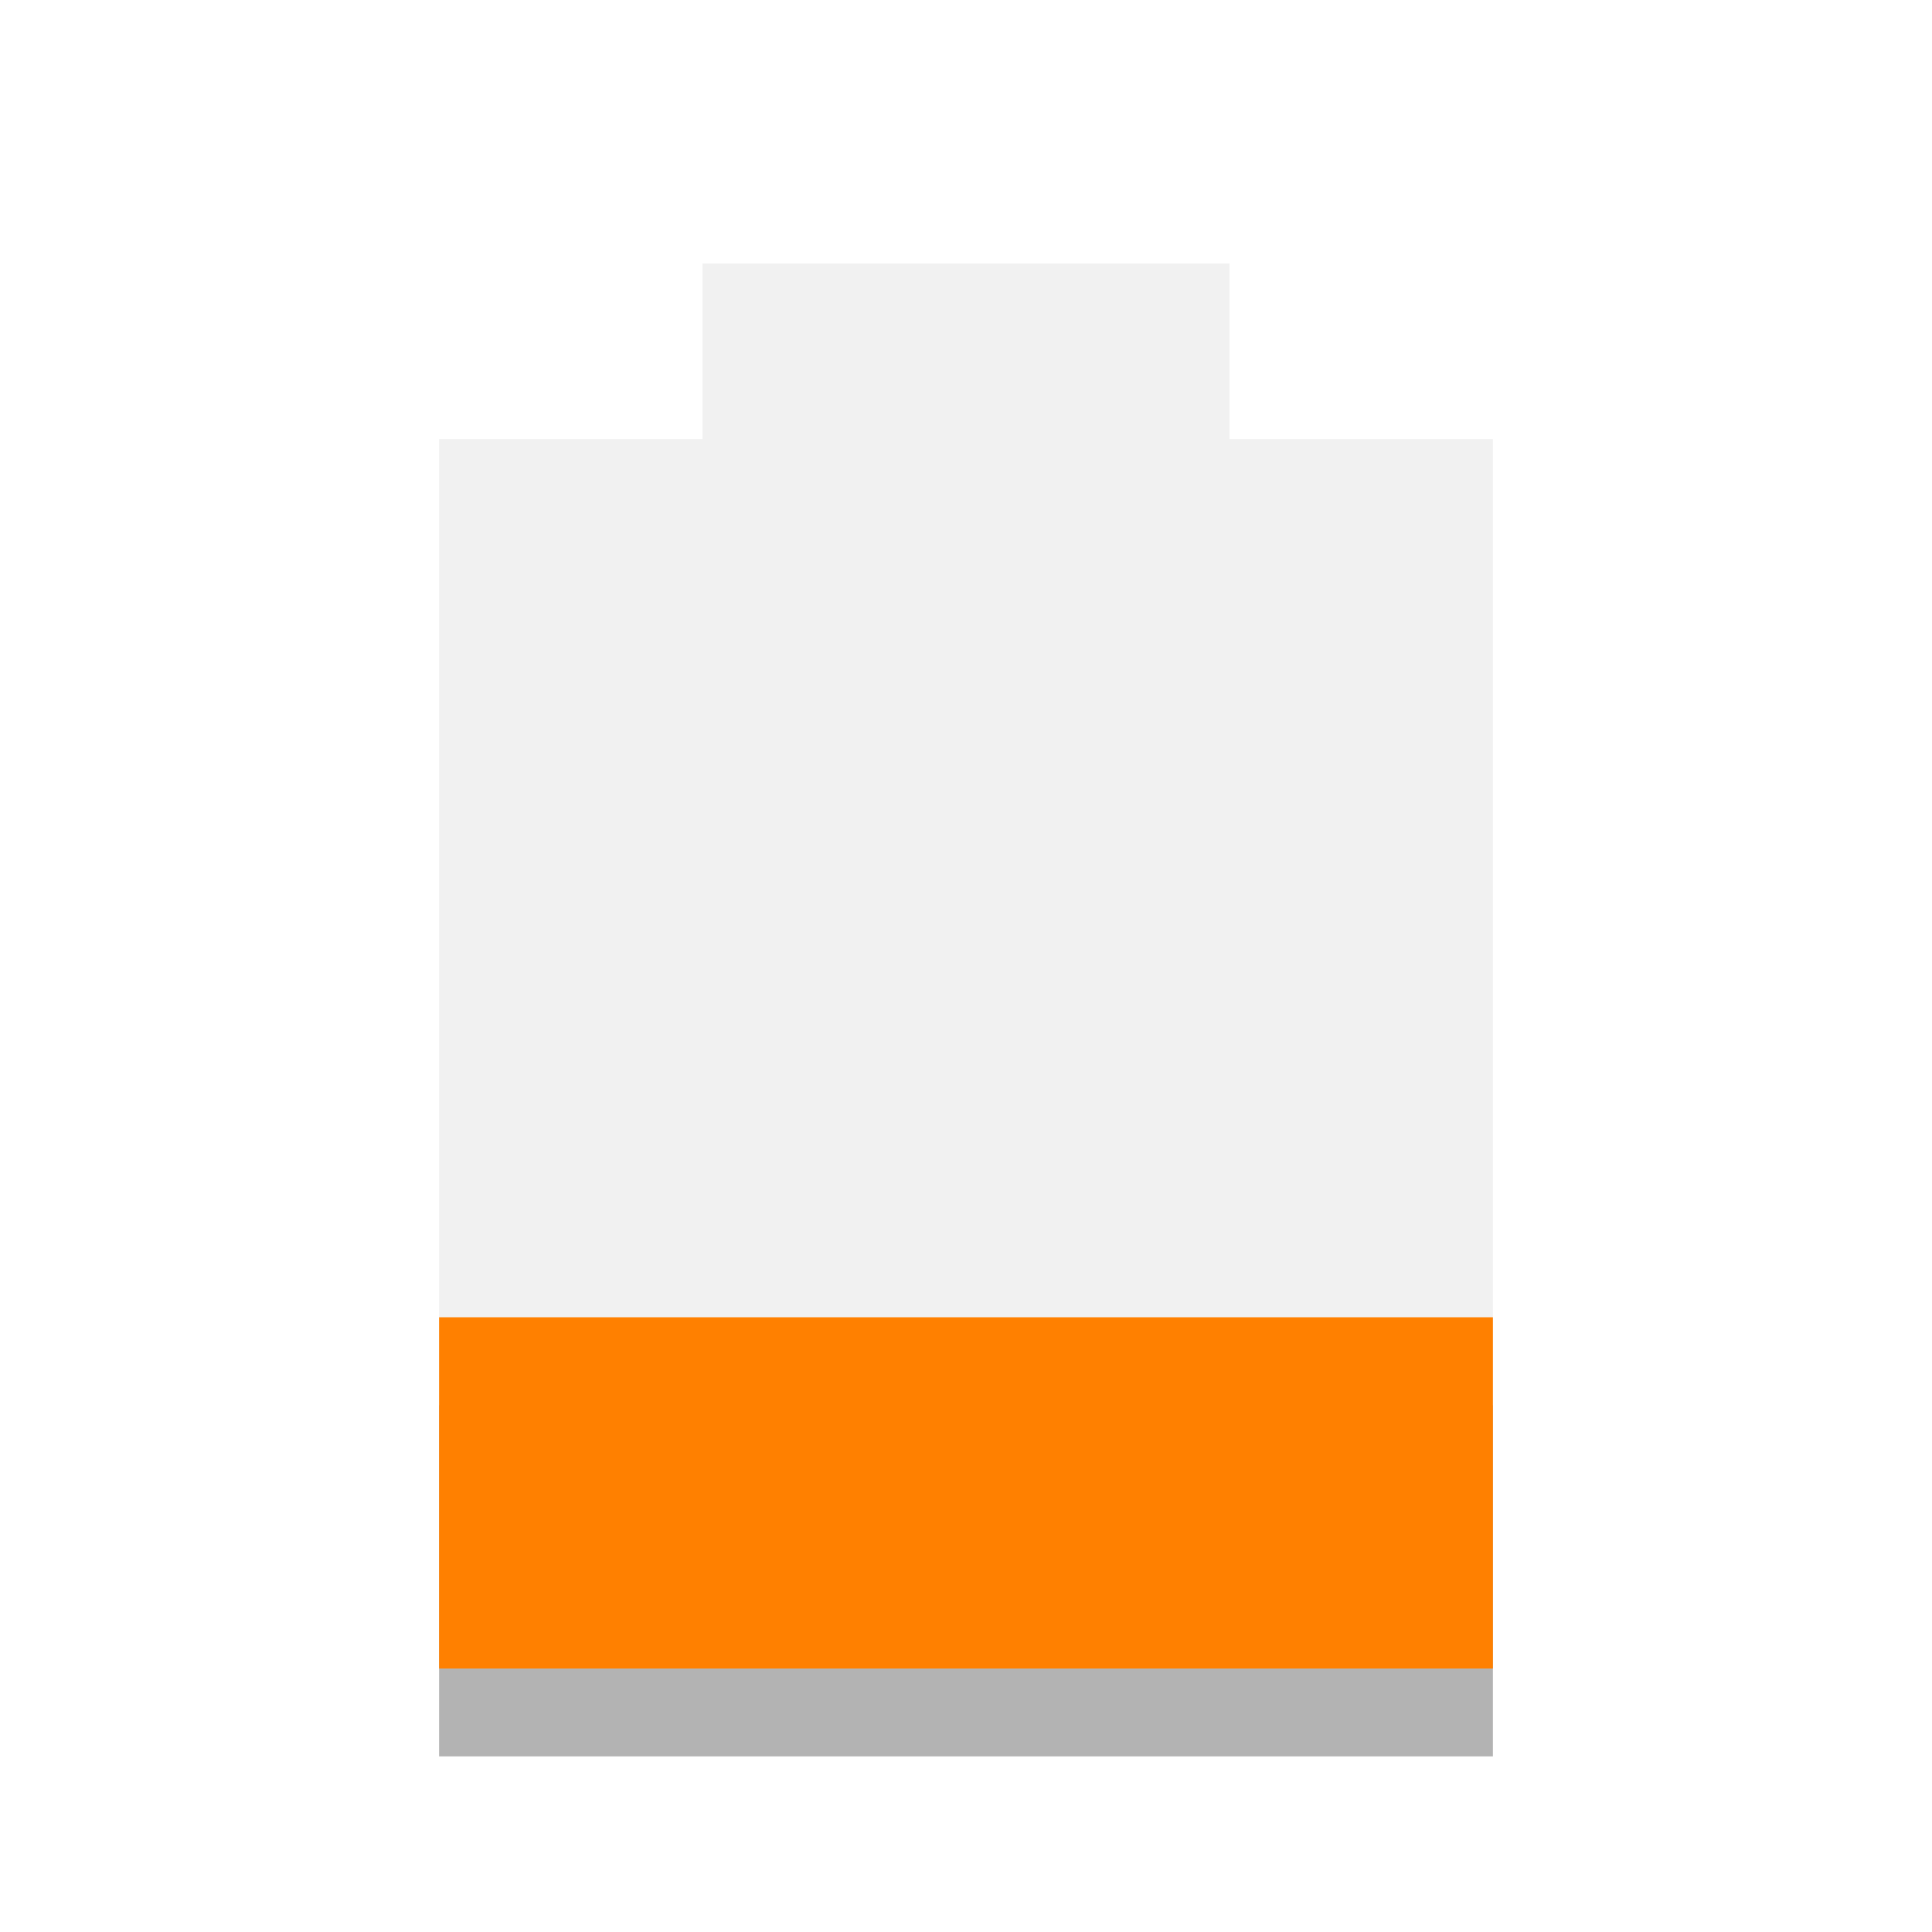
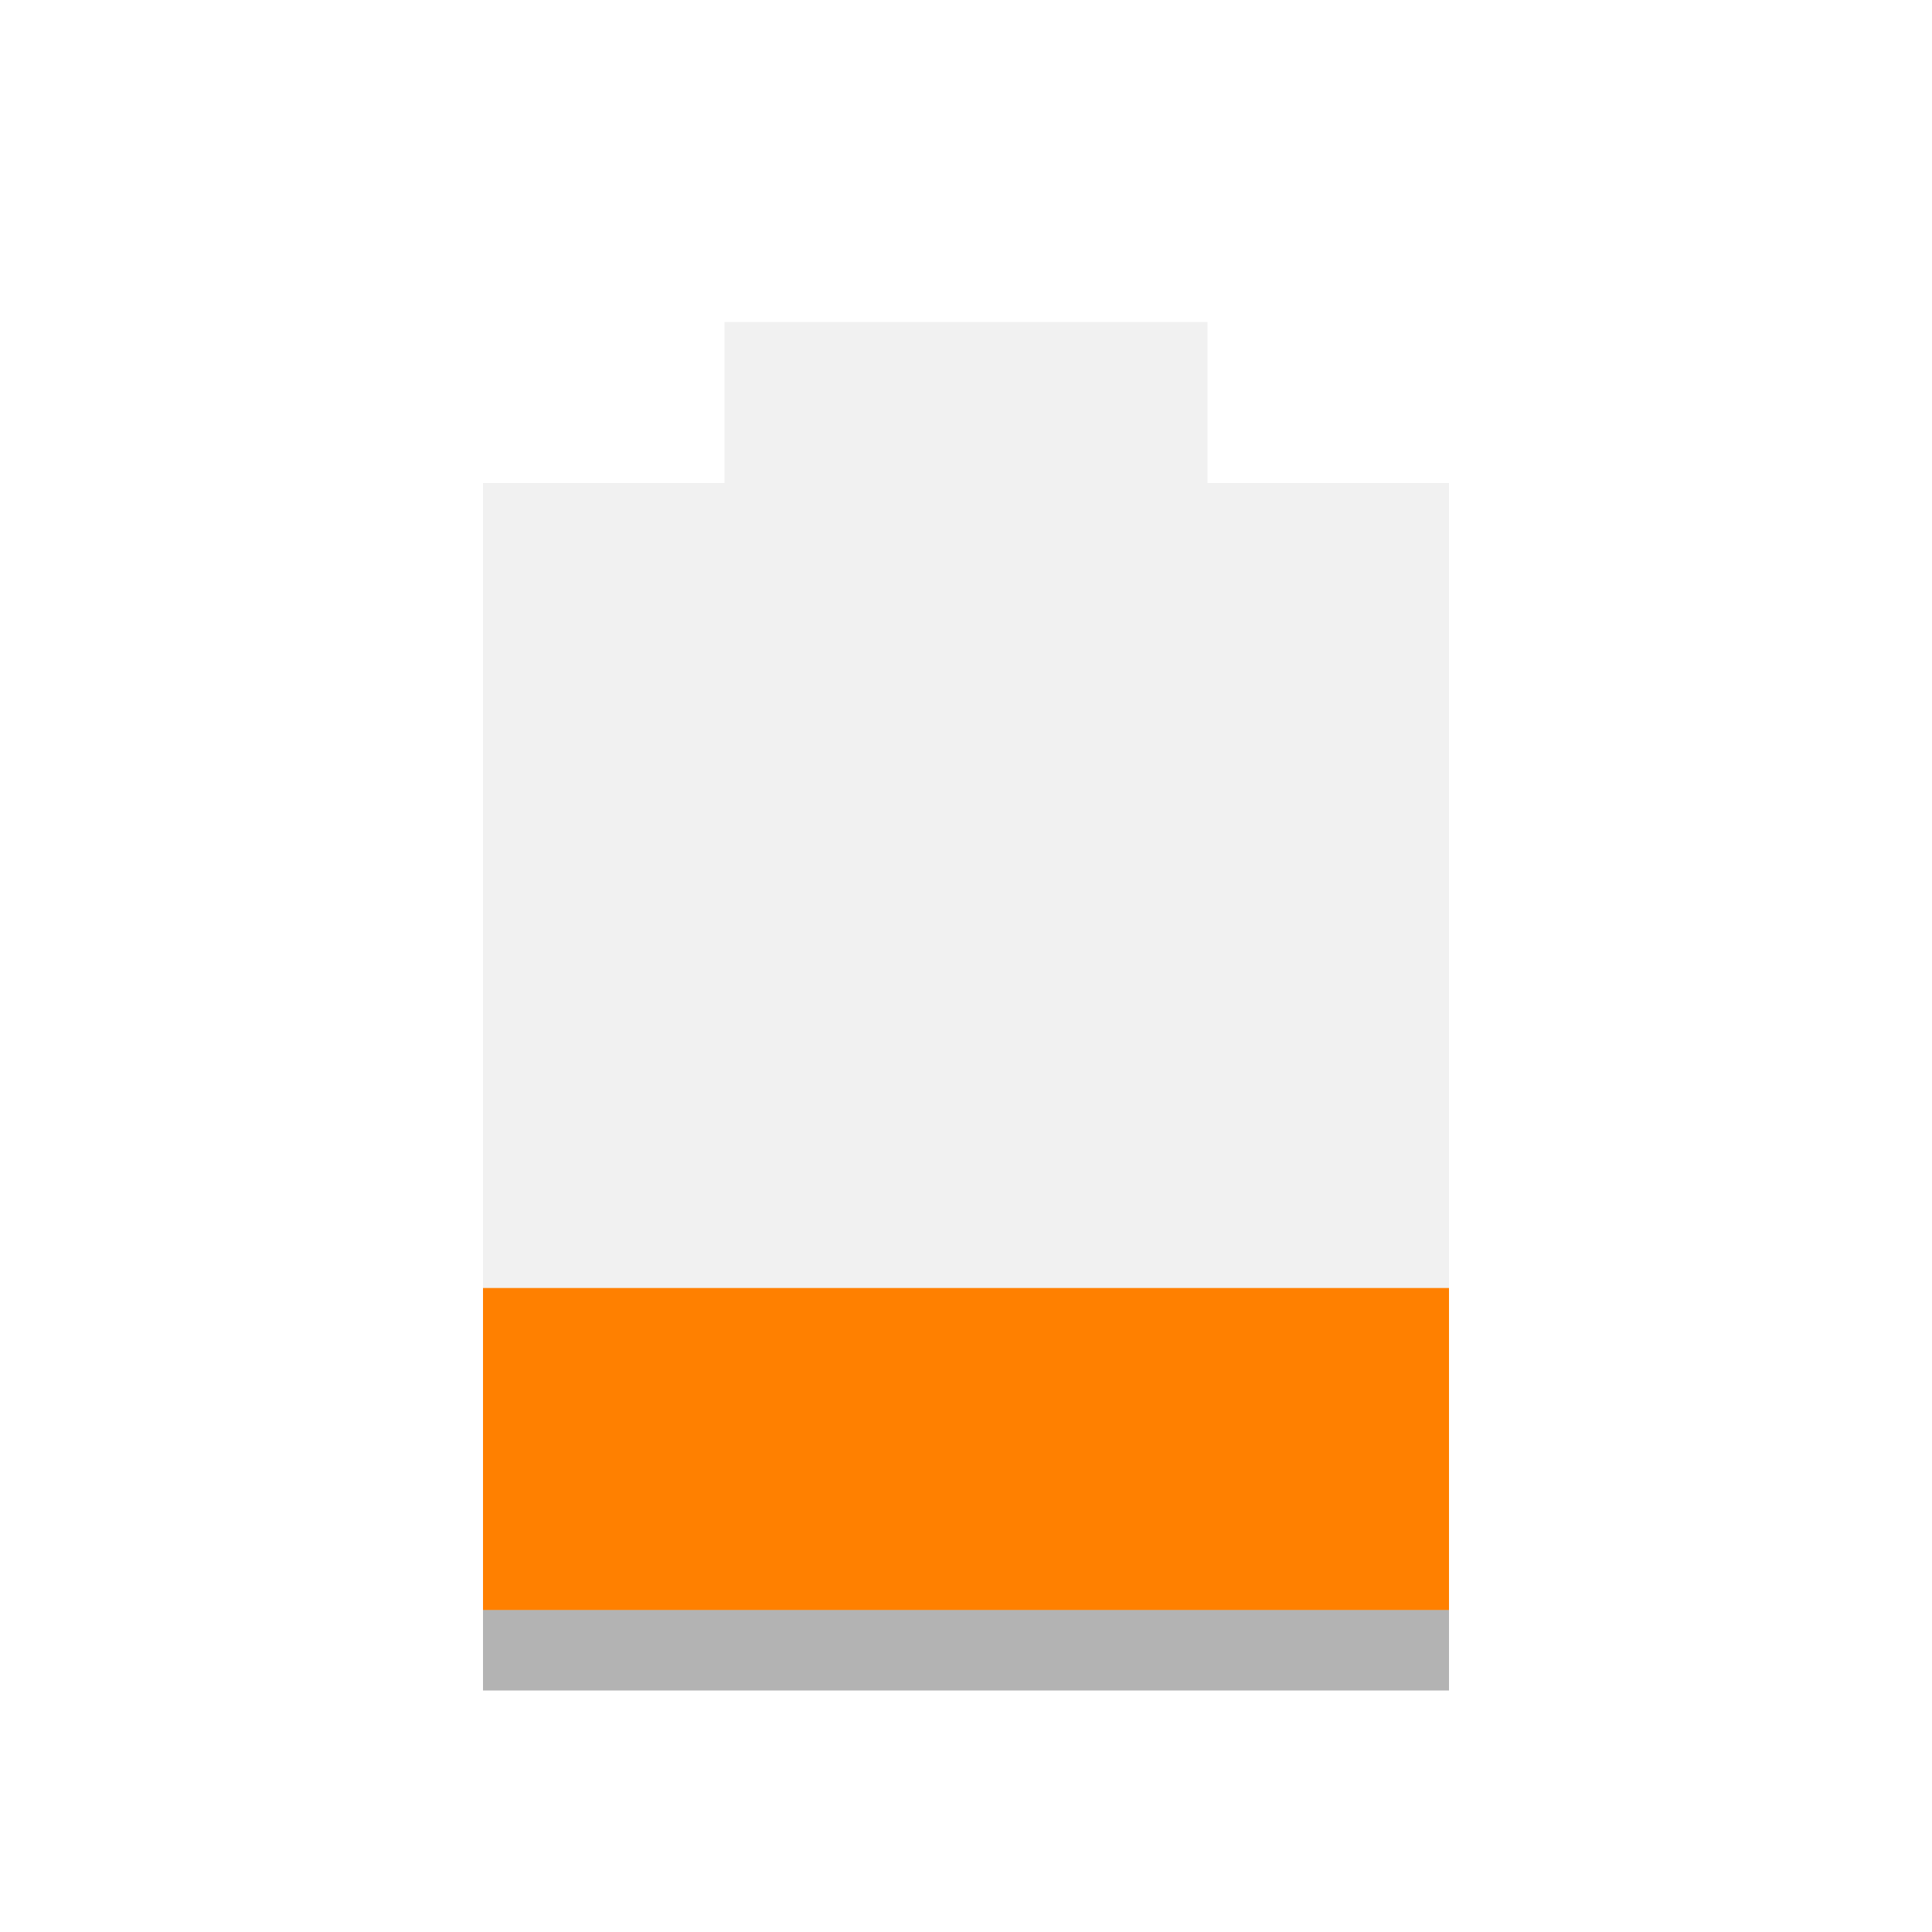
- <svg xmlns="http://www.w3.org/2000/svg" width="22" viewBox="0 0 22 22" height="22" id="svg2" version="1.1">
+ <svg xmlns="http://www.w3.org/2000/svg" width="24" viewBox="0 0 24 24" height="24" id="svg2" version="1.1">
  <defs id="defs12" />
-   <path d="m 5,16 0,4 12,0 0,-4 z" opacity="0.3" id="path4" />
-   <path d="M 8,3 8,5 5,5 5,19 17,19 17,5 14,5 14,3 z" opacity="0.4" fill="#dcdcdc" id="path6" />
-   <path d="m 5,15 0,4 12,0 0,-4 z" id="path8" style="fill:#ff8000;fill-opacity:1" class="warning" />
+   <path d="m 6,17 0,4 12,0 0,-4 z" id="path4" style="opacity:0.3" />
+   <path d="M 9,4 9,6 6,6 6,20 18,20 18,6 15,6 15,4 z" id="path6" style="opacity:0.4;fill:#dcdcdc" />
+   <path d="m 6,16 0,4 12,0 0,-4 z" id="path8" style="fill:#ff8000;fill-opacity:1" class="warning" />
</svg>
